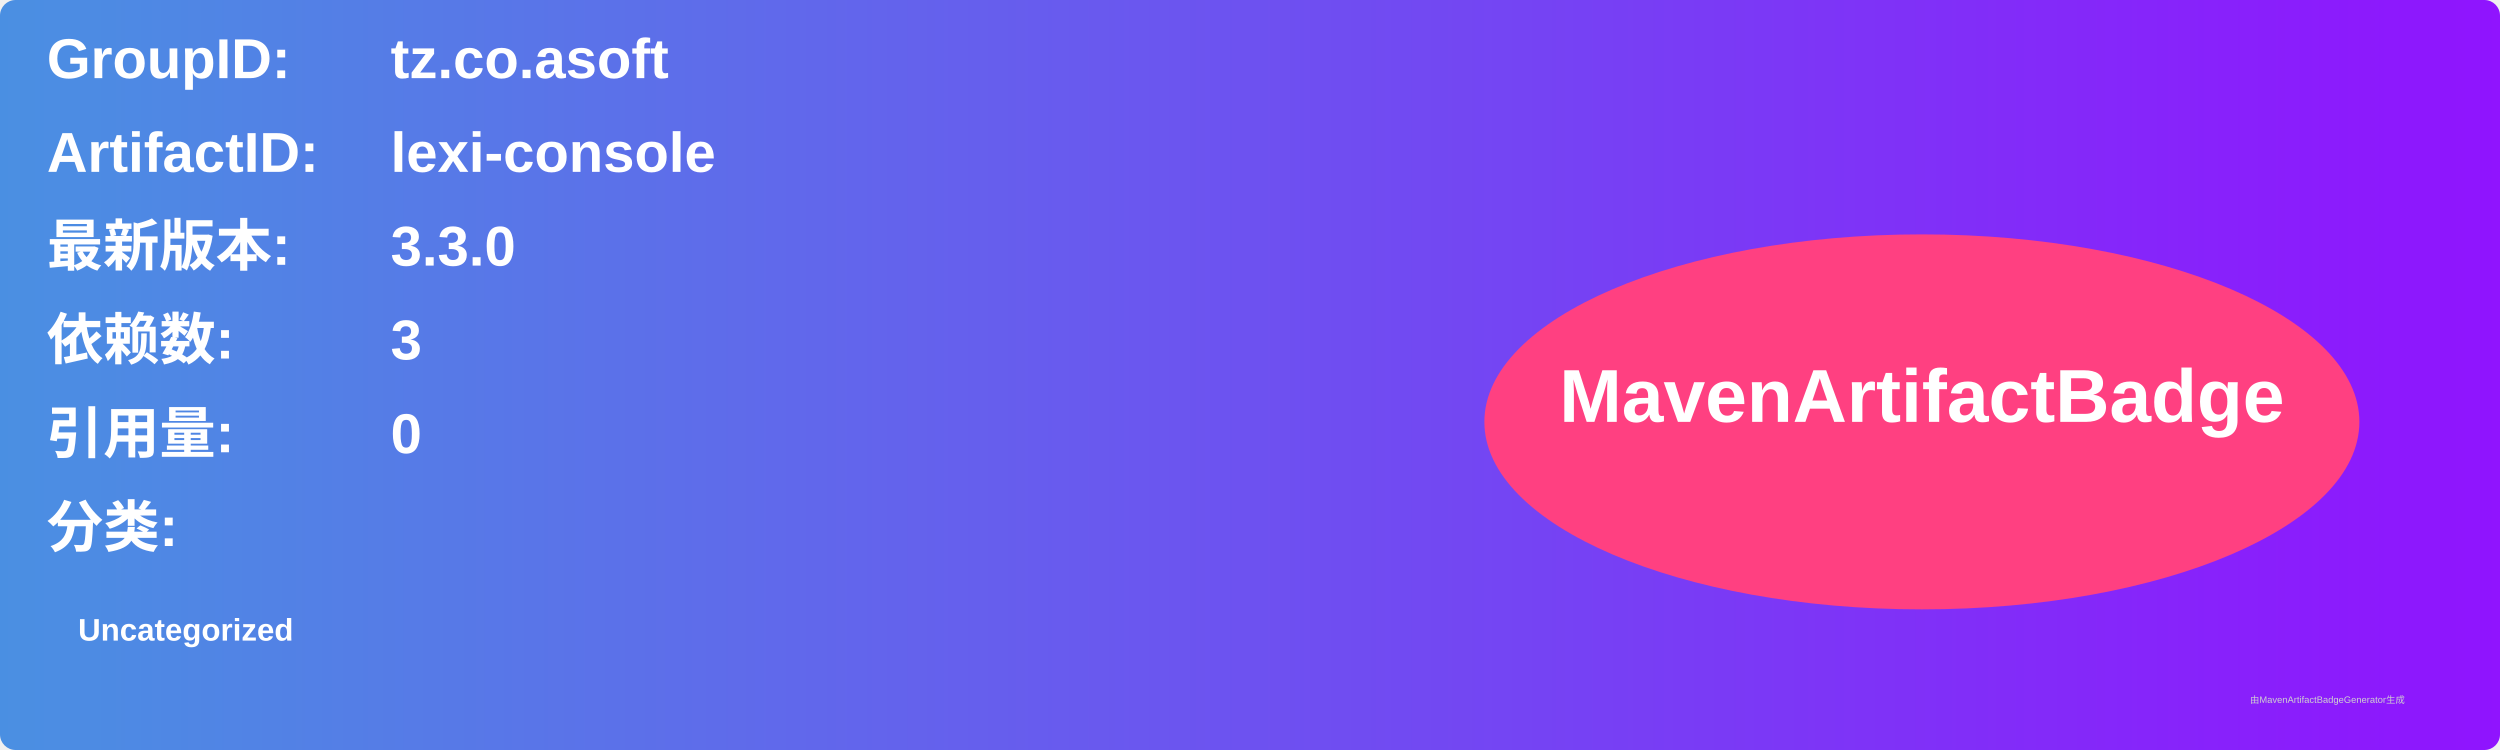
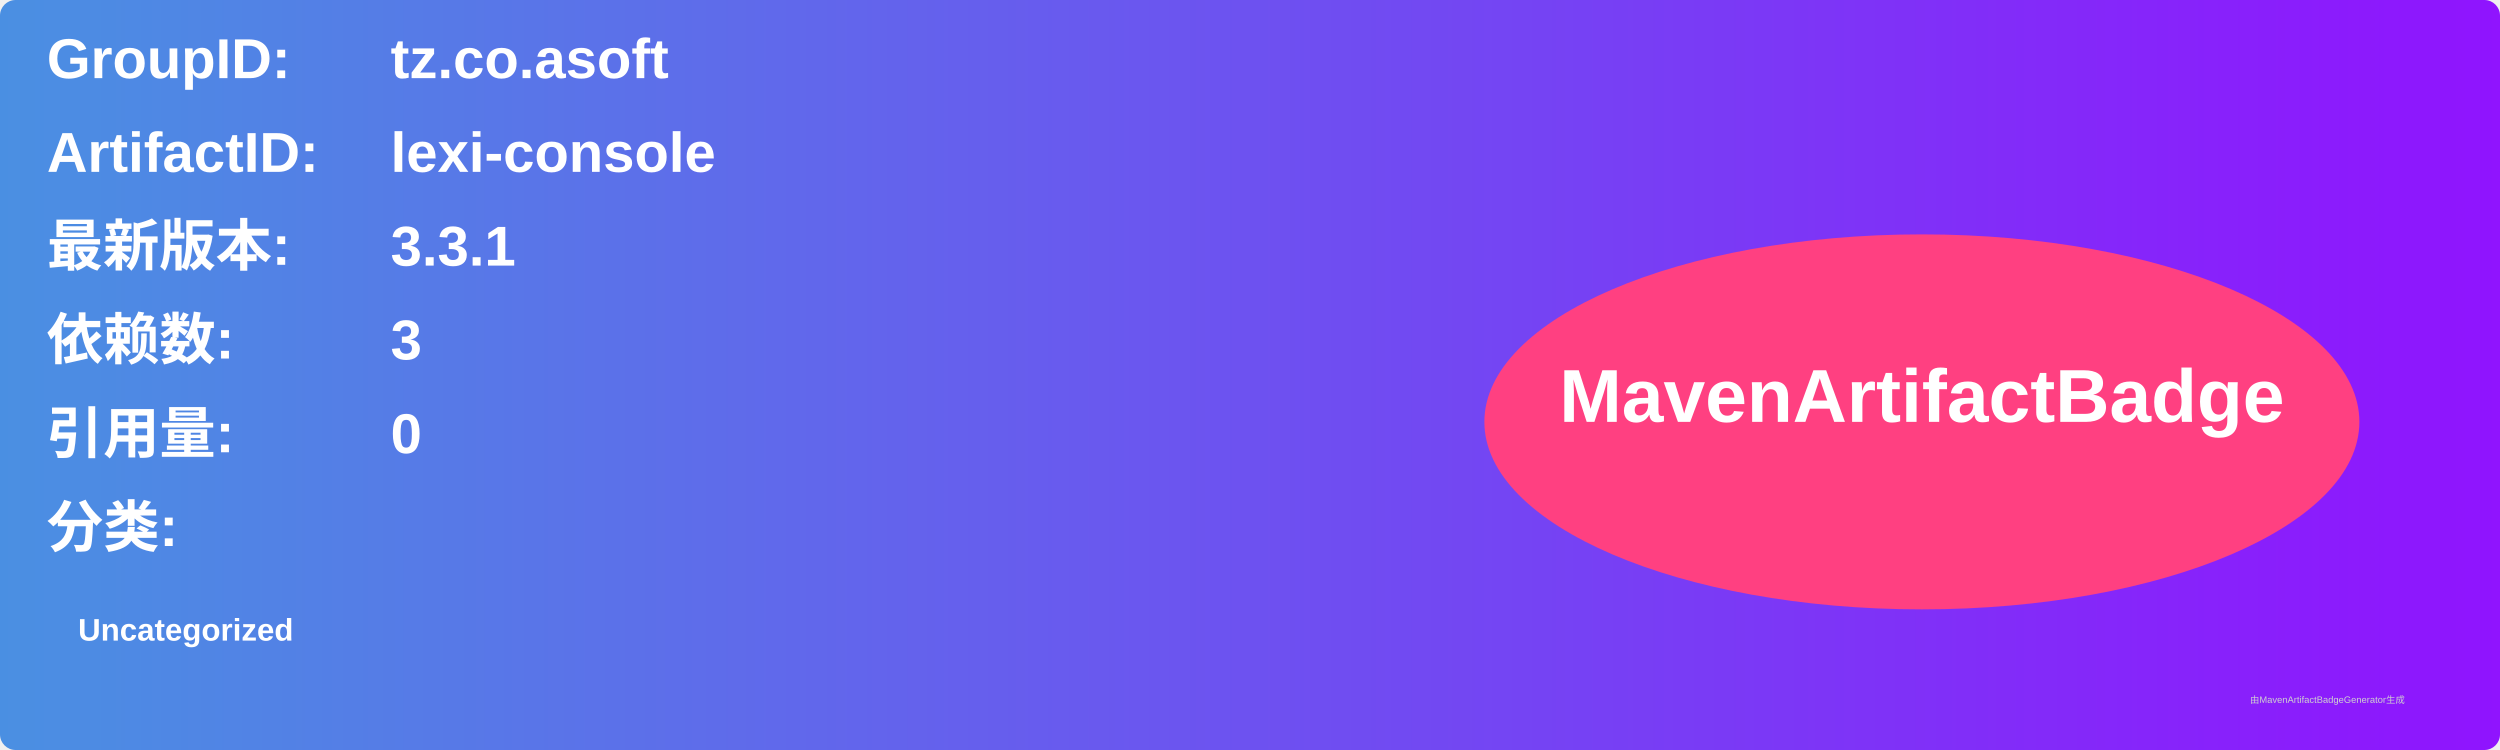
<svg xmlns="http://www.w3.org/2000/svg" width="800" height="240" viewBox="0 0 800 240">
  <linearGradient id="grad" x1="0%" y1="0%" x2="100%" y2="0%">
    <stop offset="0%" stop-color="#4a90e2" />
    <stop offset="100%" stop-color="#9013fe" />
  </linearGradient>
  <rect width="100%" height="100%" rx="5" ry="5" fill="url(#grad)" />
  <g transform="translate(15, 15)">
    <text x="0" y="10" font-family="Arial" font-size="18" fill="white" font-weight="bold" width="260">GroupID:</text>
    <text x="110" y="10" font-family="Arial" font-size="18" fill="white" font-weight="bold" width="460">tz.co.asoft</text>
    <text x="0" y="40" font-family="Arial" font-size="18" fill="white" font-weight="bold" width="260">ArtifactID:</text>
    <text x="110" y="40" font-family="Arial" font-size="18" fill="white" font-weight="bold" width="460">lexi-console</text>
    <text x="0" y="70" font-family="Arial" font-size="18" fill="white" font-weight="bold">最新版本:</text>
    <text x="110" y="70" font-family="Arial" font-size="18" fill="white" font-weight="bold">
-       <tspan font-weight="bold">3.3.0</tspan>
+       <tspan font-weight="bold">3.3.1</tspan>
    </text>
    <text x="0" y="100" font-family="Arial" font-size="18" fill="white" font-weight="bold">依赖数: </text>
    <text x="110" y="100" font-family="Arial" font-size="18" fill="white">
      <tspan font-weight="bold">3</tspan>
    </text>
    <text x="0" y="130" font-family="Arial" font-size="18" fill="white" font-weight="bold">引用量: </text>
    <text x="110" y="130" font-family="Arial" font-size="18" fill="white">
      <tspan font-weight="bold">0</tspan>
    </text>
    <text x="0" y="160" font-family="Arial" font-size="18" fill="white" font-weight="bold">分类:</text>
    <text x="10" y="190" font-family="Arial" font-size="10" fill="white">
      <tspan font-weight="bold">Uncategorized</tspan>
    </text>
    <ellipse cx="600" cy="120" rx="140" ry="60" fill="#ff4081" />
    <text x="600" y="120" text-anchor="middle" font-family="Arial" font-size="24" fill="white" font-weight="bold">MavenArtifactBadge</text>
  </g>
  <text x="720" y="225" font-family="Arial" font-size="3" fill="#d0d0d0">由MavenArtifactBadgeGenerator生成</text>
</svg>
